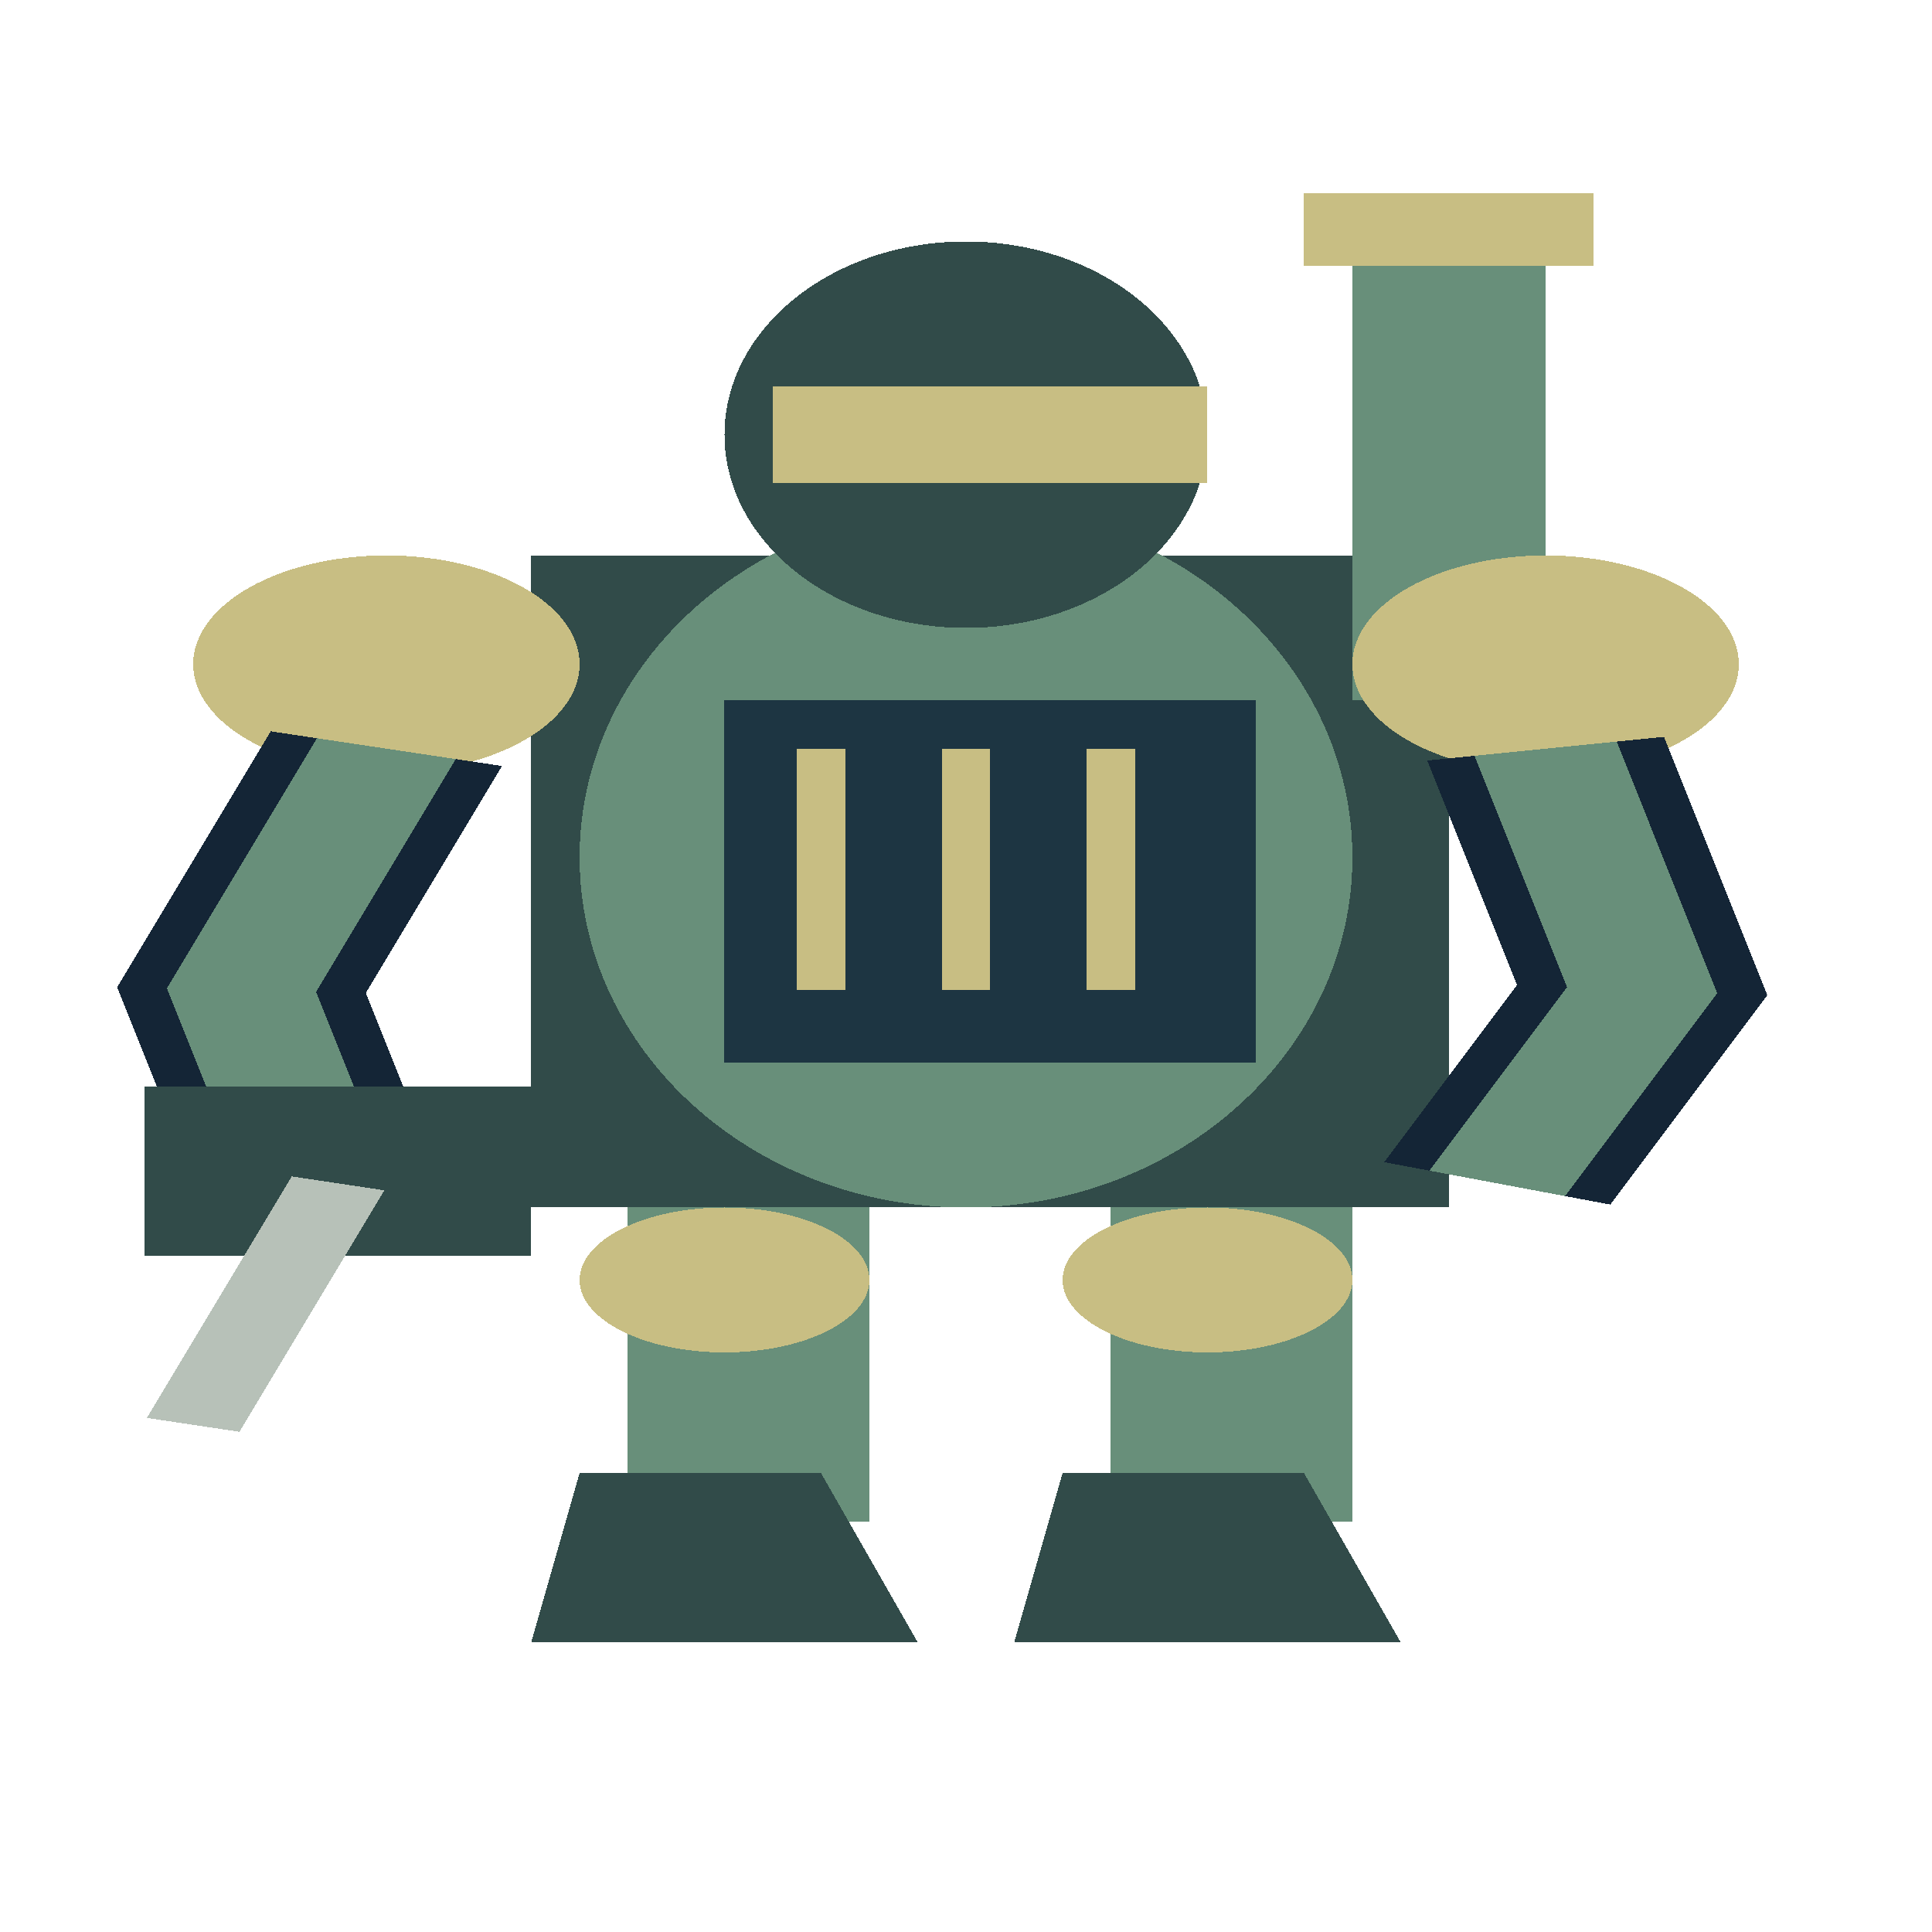
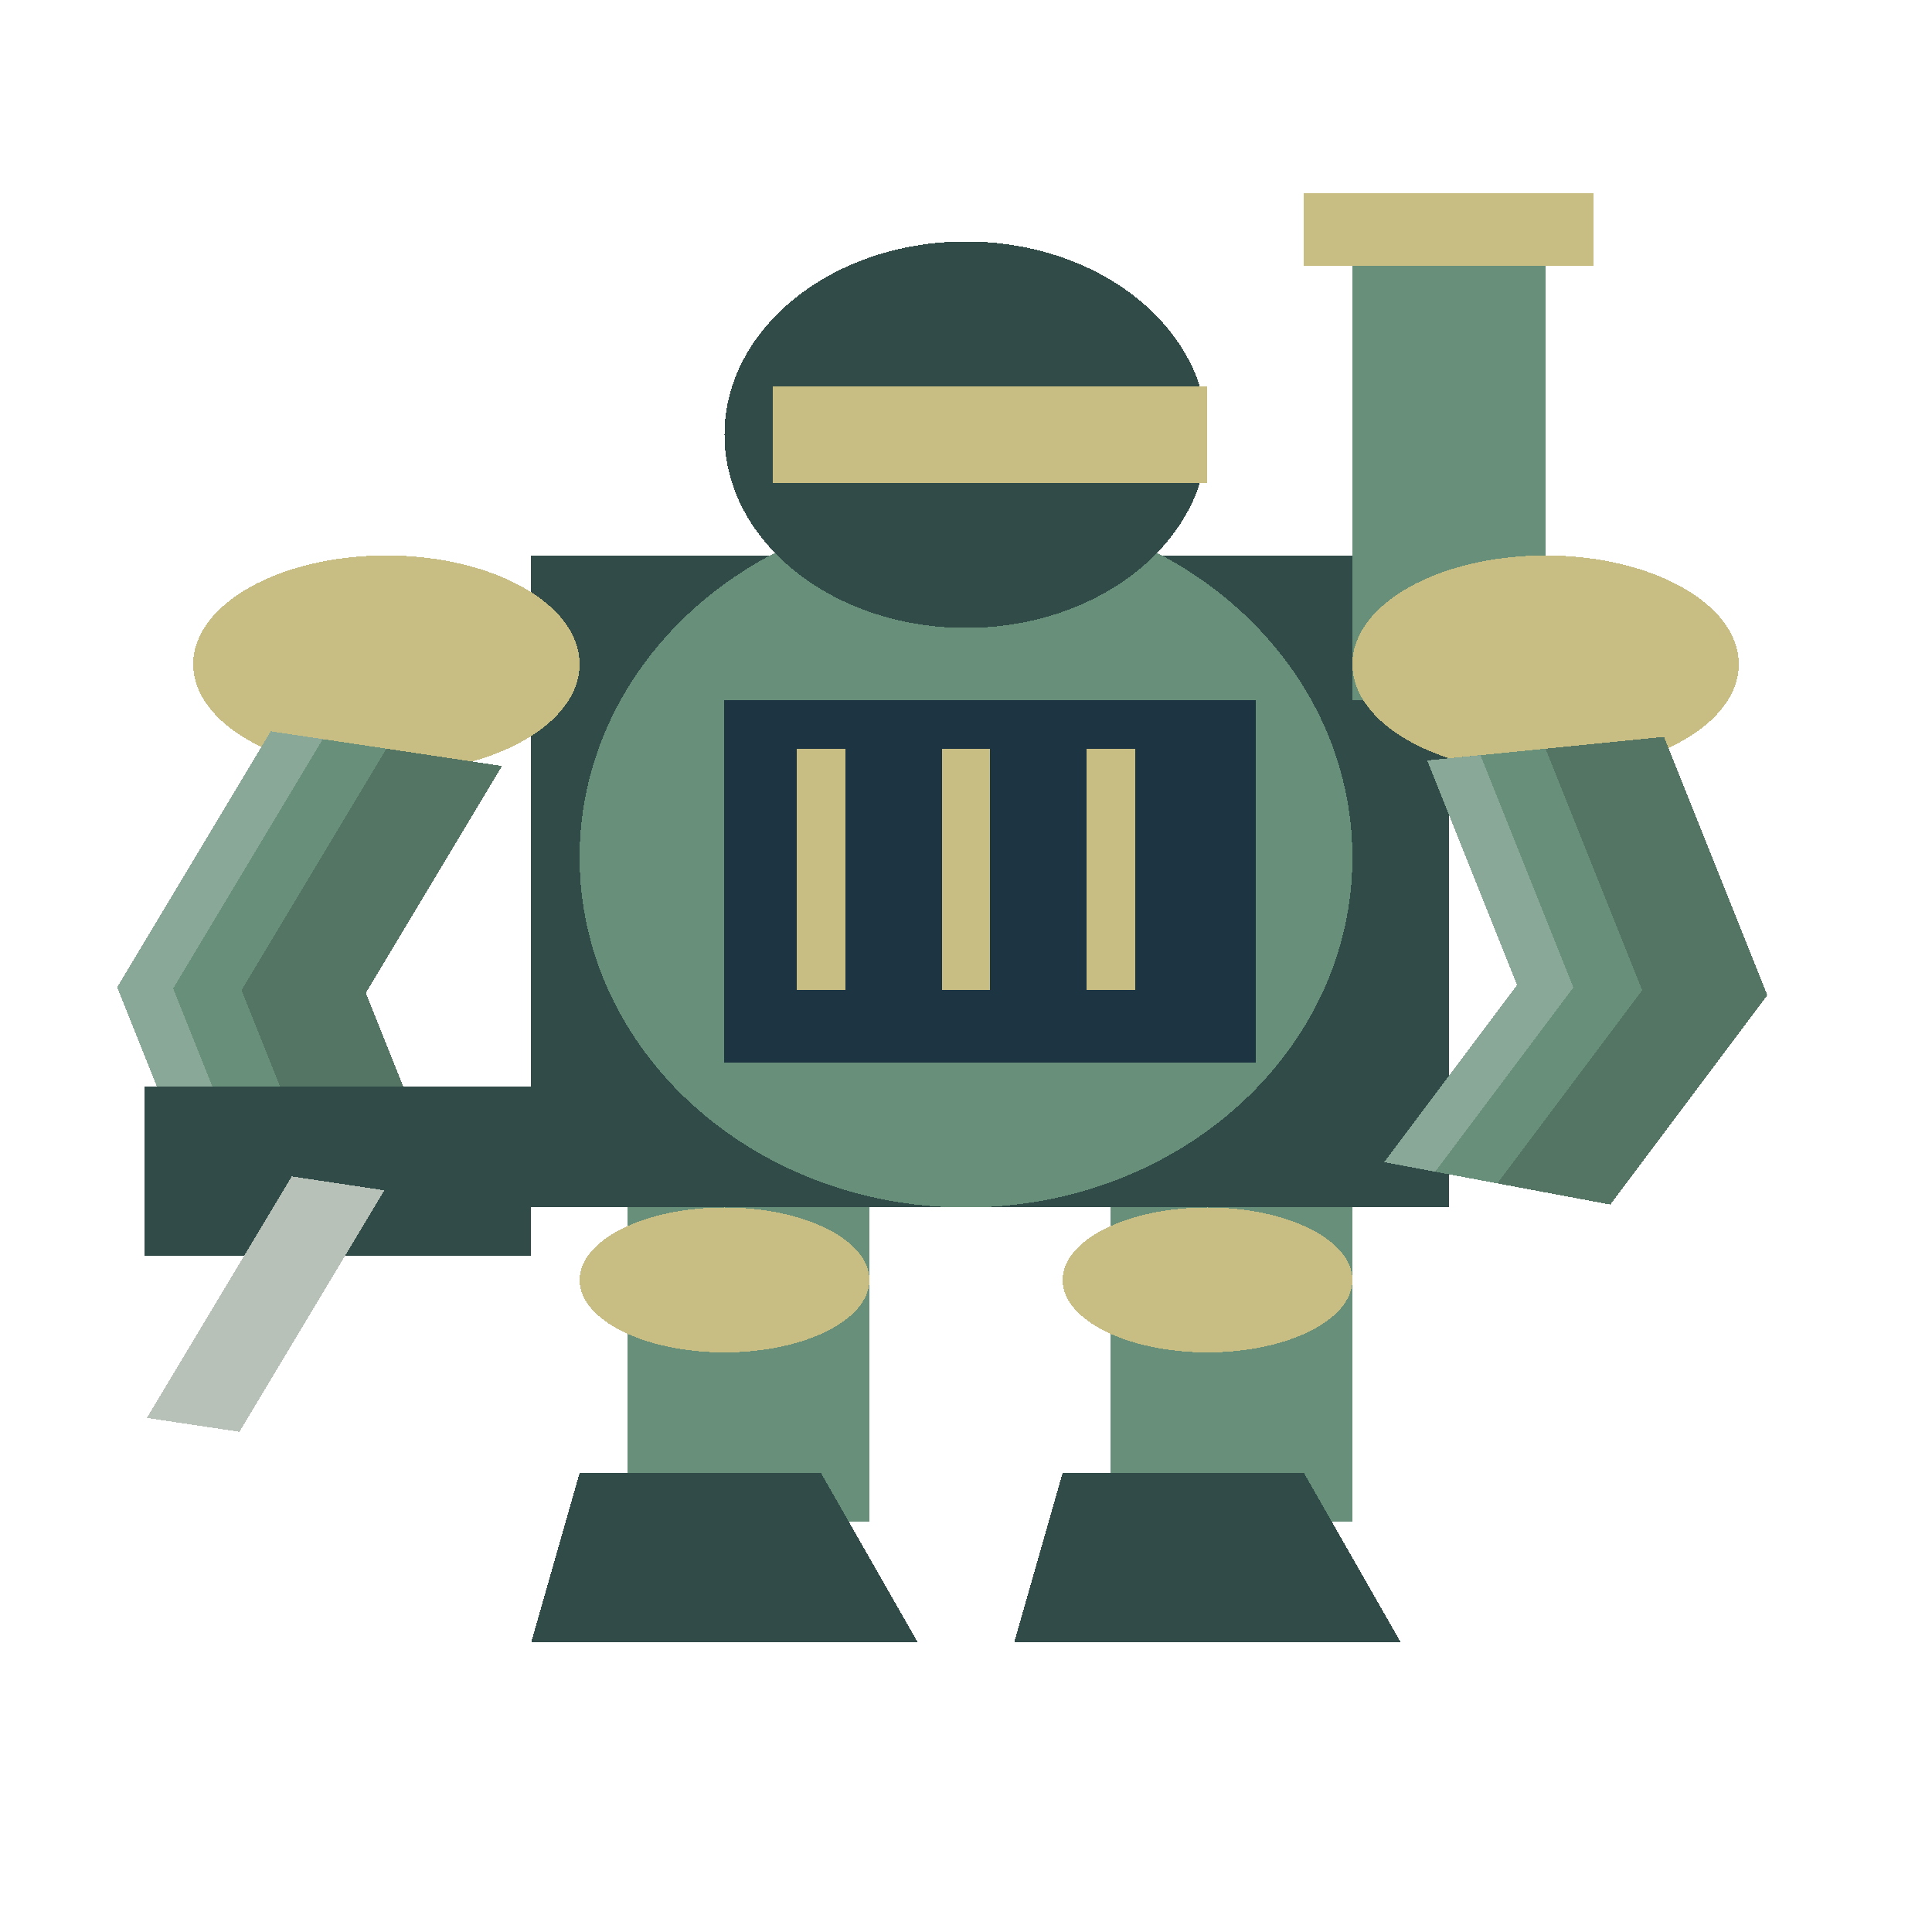
<svg xmlns="http://www.w3.org/2000/svg" width="80" height="80" viewBox="0 0 40 80" preserveAspectRatio="none" shape-rendering="crispEdges">
  <rect x="13" y="46" width="5" height="17" fill="#688f7a" />
  <ellipse cx="15.0" cy="53.0" rx="3.0" ry="3.0" fill="#c8be83" />
  <polygon points="12,61 17,61 19,68 11,68" fill="#314b49" />
  <rect x="23" y="46" width="5" height="17" fill="#688f7a" />
  <ellipse cx="25.0" cy="53.0" rx="3.0" ry="3.0" fill="#c8be83" />
  <polygon points="22,61 27,61 29,68 21,68" fill="#314b49" />
  <rect x="11" y="23" width="19" height="27" fill="#314b49" />
  <ellipse cx="20.0" cy="35.5" rx="8.0" ry="14.5" fill="#688f7a" />
  <rect x="15" y="29" width="11" height="15" fill="#1d3542" />
  <polyline points="17,31 17,41" fill="none" stroke="#c8be83" stroke-width="1" />
  <polyline points="20,31 20,41" fill="none" stroke="#c8be83" stroke-width="1" />
  <polyline points="23,31 23,41" fill="none" stroke="#c8be83" stroke-width="1" />
  <ellipse cx="20.0" cy="18.0" rx="5.0" ry="8.0" fill="#314b49" />
  <rect x="16" y="16" width="9" height="4" fill="#c8be83" />
  <rect x="28" y="9" width="4" height="20" fill="#688f7a" />
  <rect x="27" y="8" width="6" height="3" fill="#c8be83" />
  <ellipse cx="8.0" cy="27.5" rx="4.0" ry="4.5" fill="#c8be83" />
  <ellipse cx="32.0" cy="27.5" rx="4.0" ry="4.5" fill="#c8be83" />
-   <polyline points="8,31 5,41 7,51" fill="none" stroke="#142536" stroke-width="5" />
-   <polyline points="8,31 5,41 7,51" fill="none" stroke="#688f7a" stroke-width="3" />
-   <polyline points="32,31 34,41 31,49" fill="none" stroke="#142536" stroke-width="5" />
-   <polyline points="32,31 34,41 31,49" fill="none" stroke="#688f7a" stroke-width="3" />
+   <polygon points="5.605,30.282 2.426,40.879 4.549,51.49 9.451,50.51 7.574,41.121 10.395,31.718" fill="#688f7a" />
+   <polygon points="8,31 5,41 7,51 9.451,50.51 7.574,41.121 10.395,31.718" fill="#557564" />
+   <polygon points="5.605,30.282 2.426,40.879 4.549,51.49 5.652,51.27 3.584,40.933 6.683,30.605" fill="#89a897" />
+   <polygon points="29.549,31.49 31.409,40.79 28.659,48.122 33.341,49.878 36.591,41.21 34.451,30.51" fill="#688f7a" />
+   <polygon points="32,31 34,41 31,49 33.341,49.878 36.591,41.21 34.451,30.51" fill="#557564" />
+   <polygon points="29.549,31.49 31.409,40.79 28.659,48.122 29.713,48.517 32.575,40.885 30.652,31.27" fill="#89a897" />
  <rect x="3" y="45" width="8" height="7" fill="#314b49" />
  <polyline points="7,49 4,59" fill="none" stroke="#b7c1b8" stroke-width="2" />
</svg>
